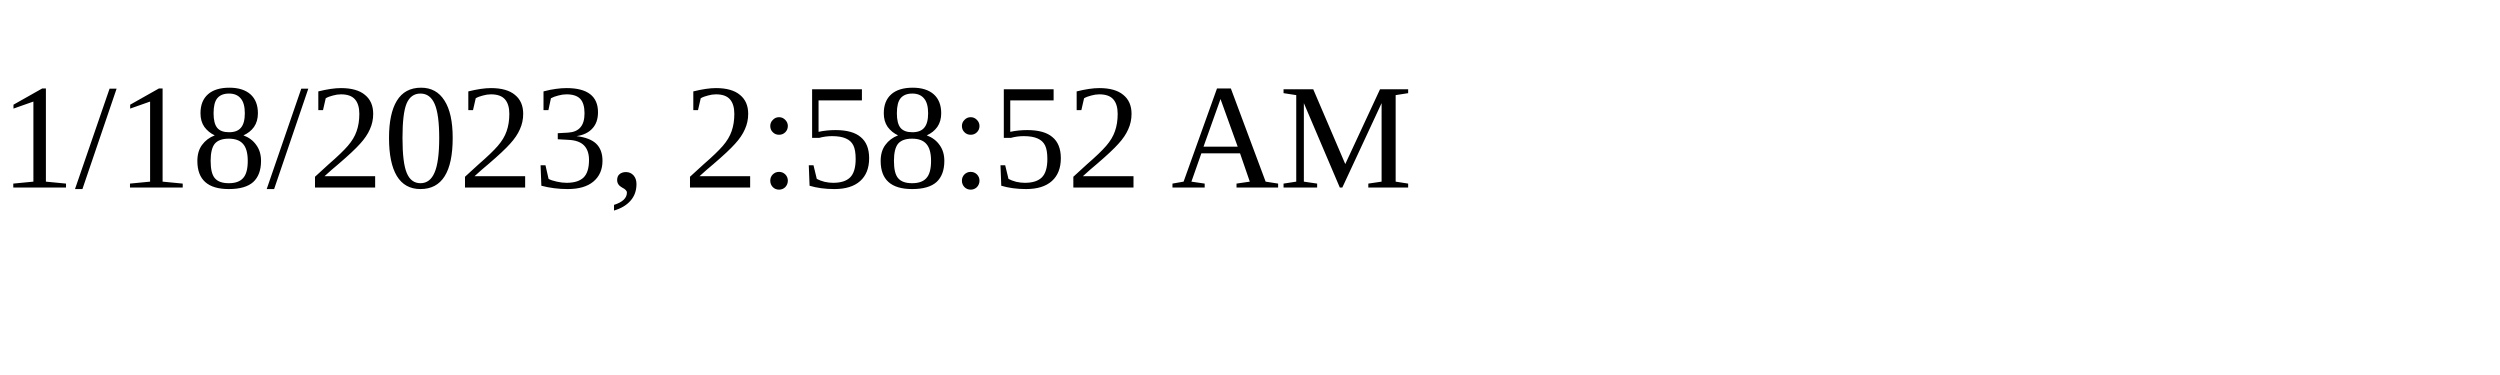
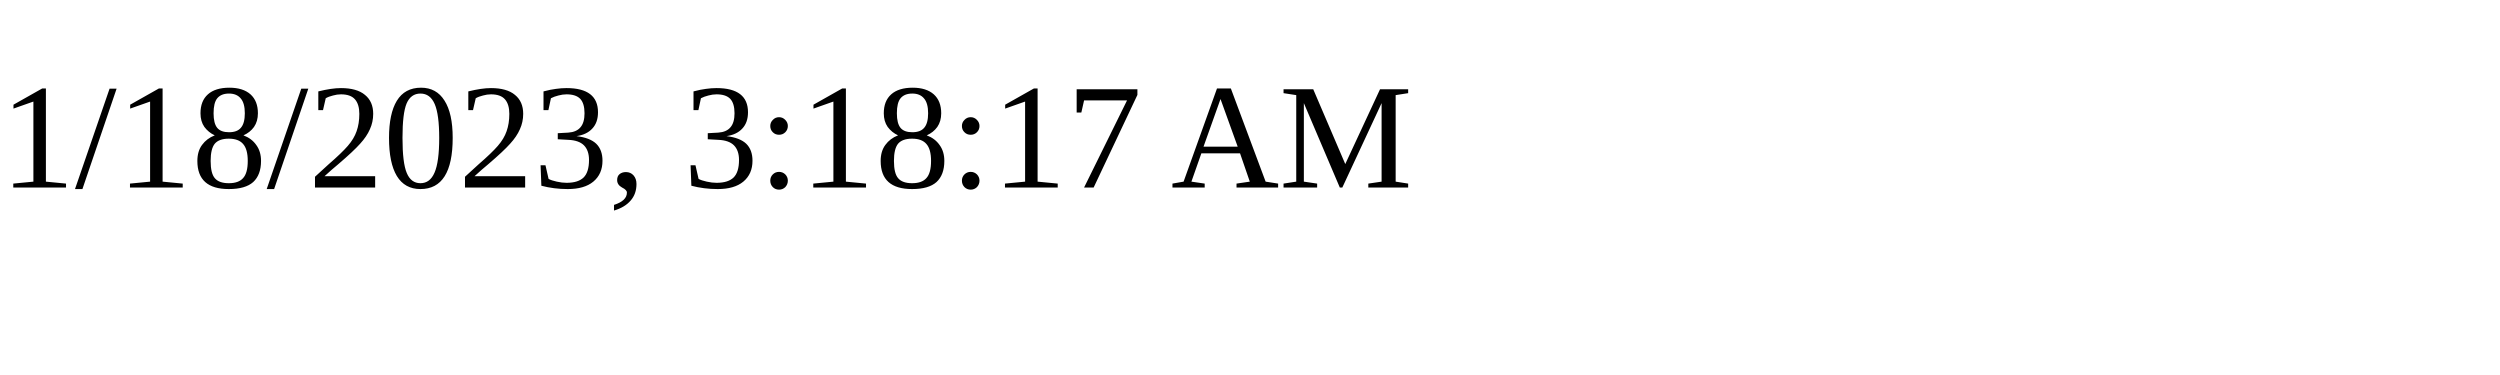
<svg xmlns="http://www.w3.org/2000/svg" height="30" width="200">
-   <text x="0" y="15">1/18/2023, 2:58:52 AM</text>
+   <text x="0" y="15">1/18/2023, 3:18:17 AM</text>
</svg>
